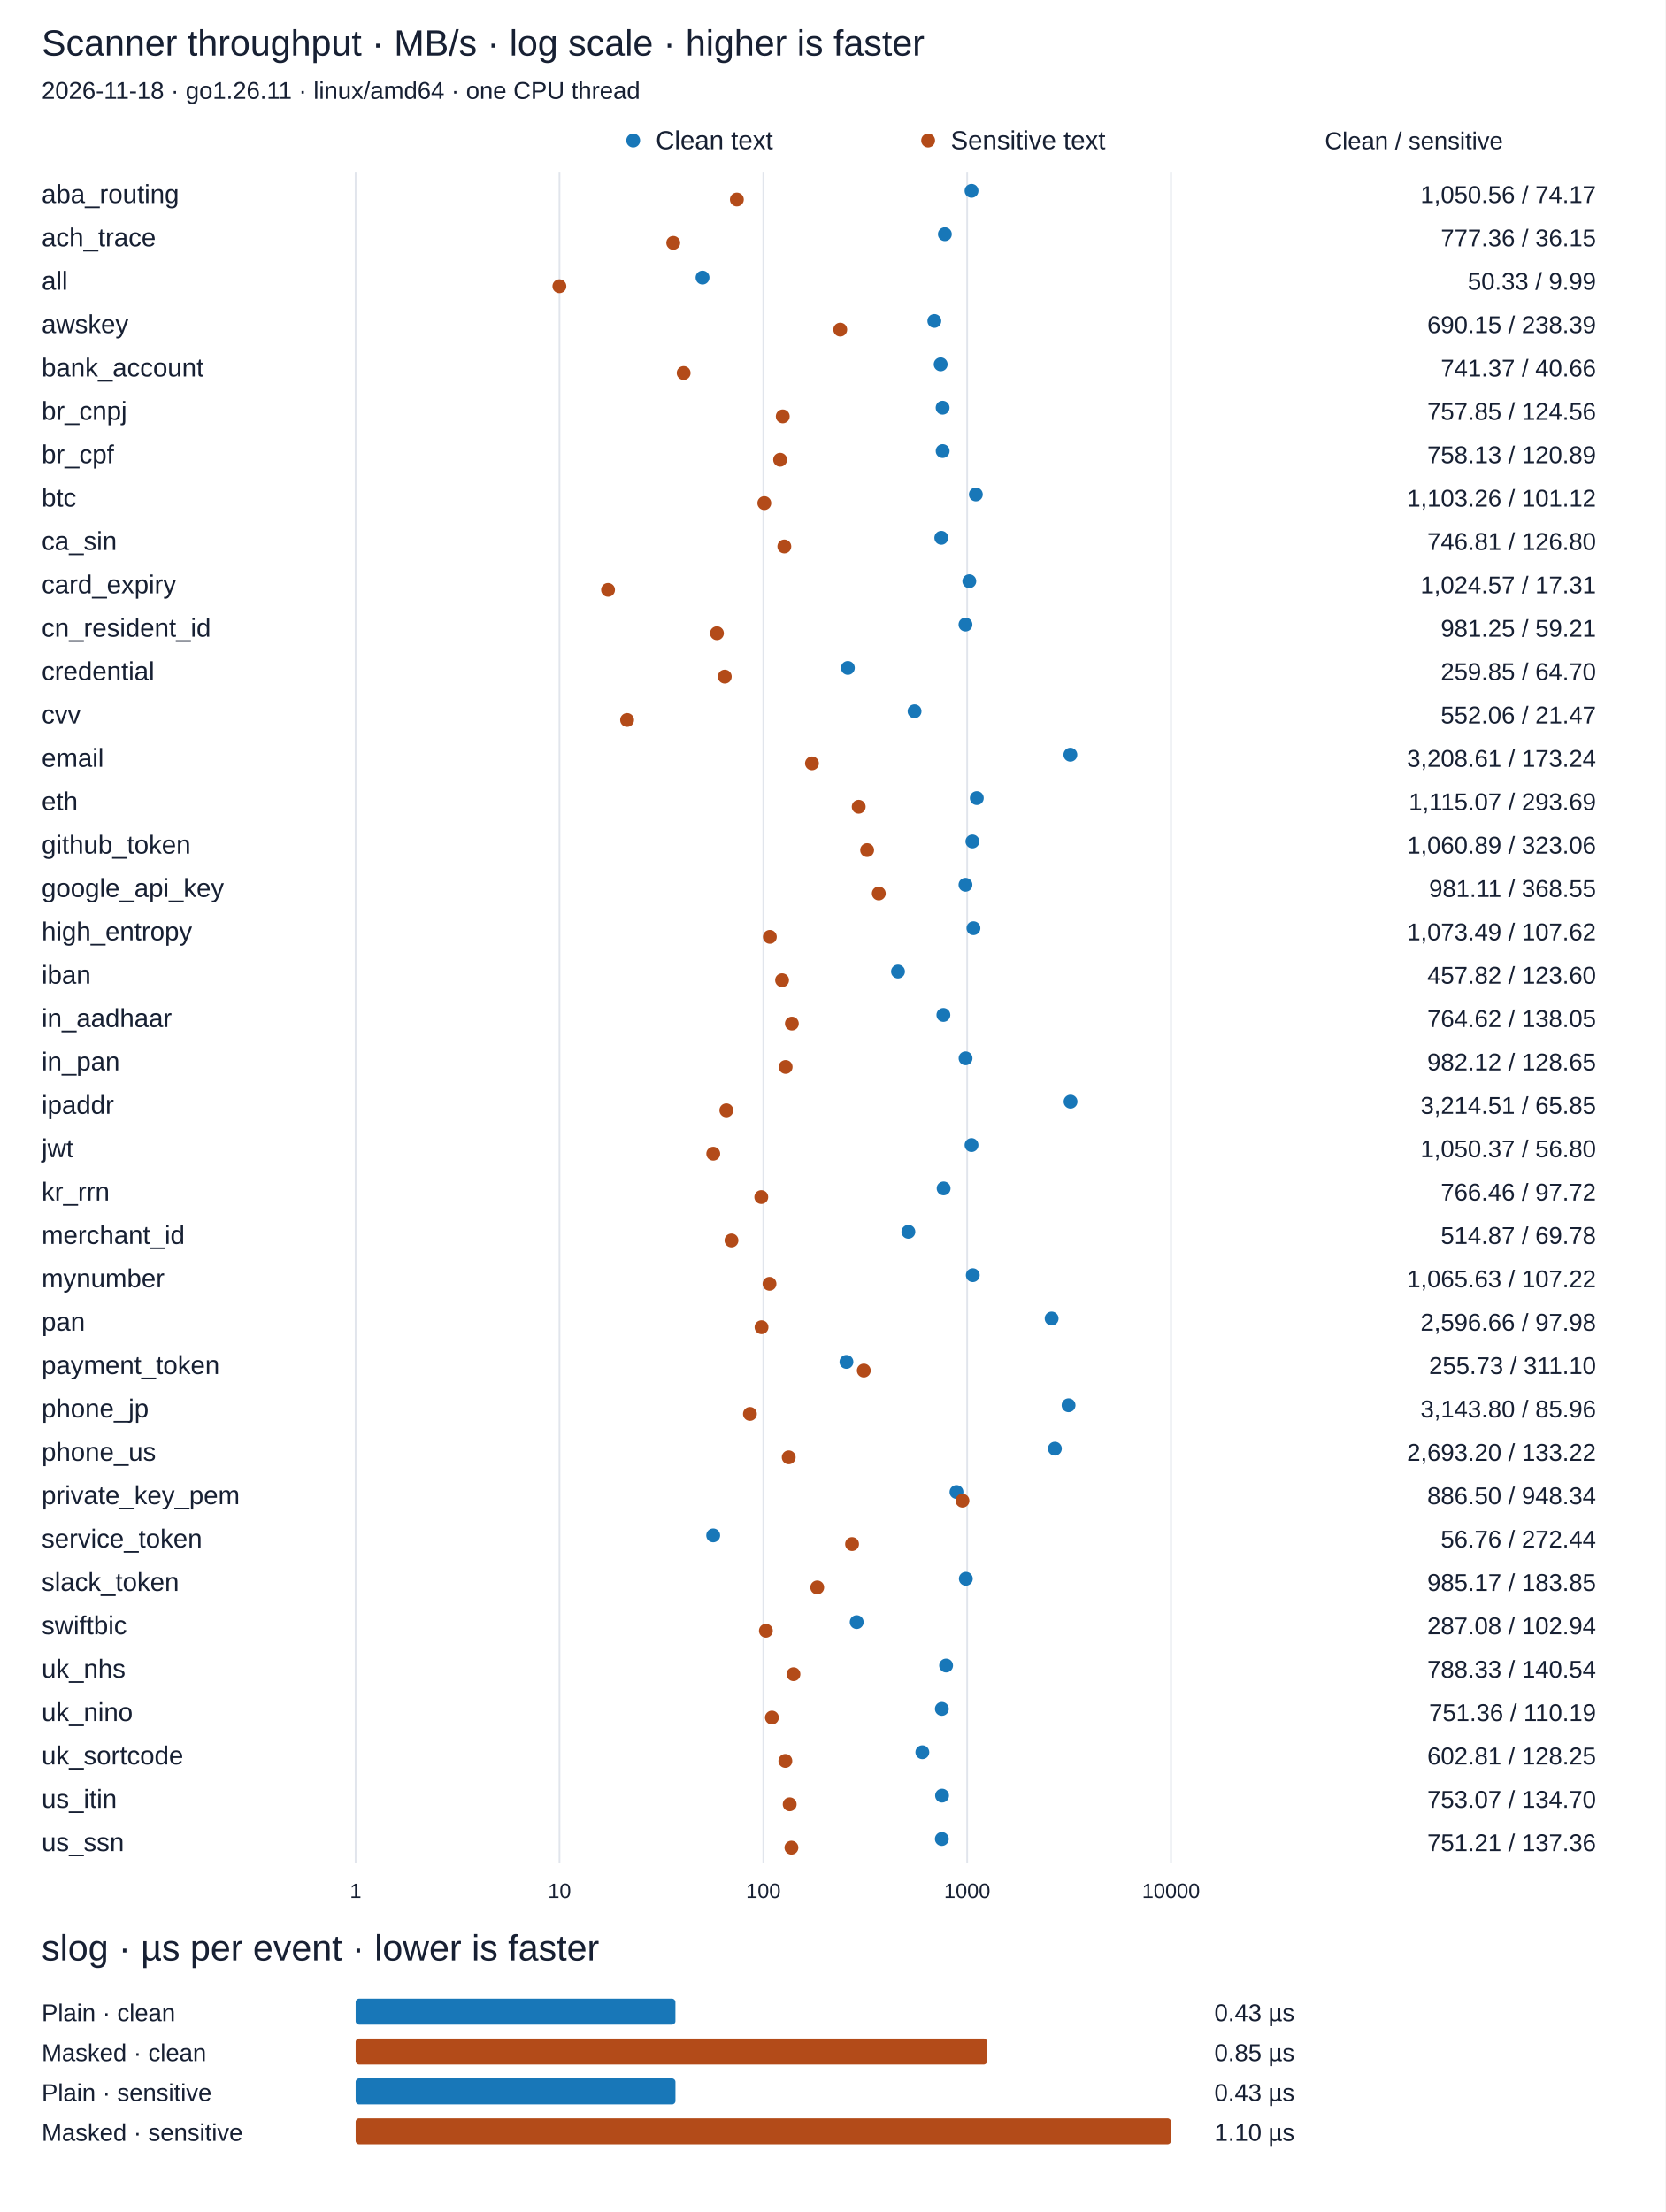
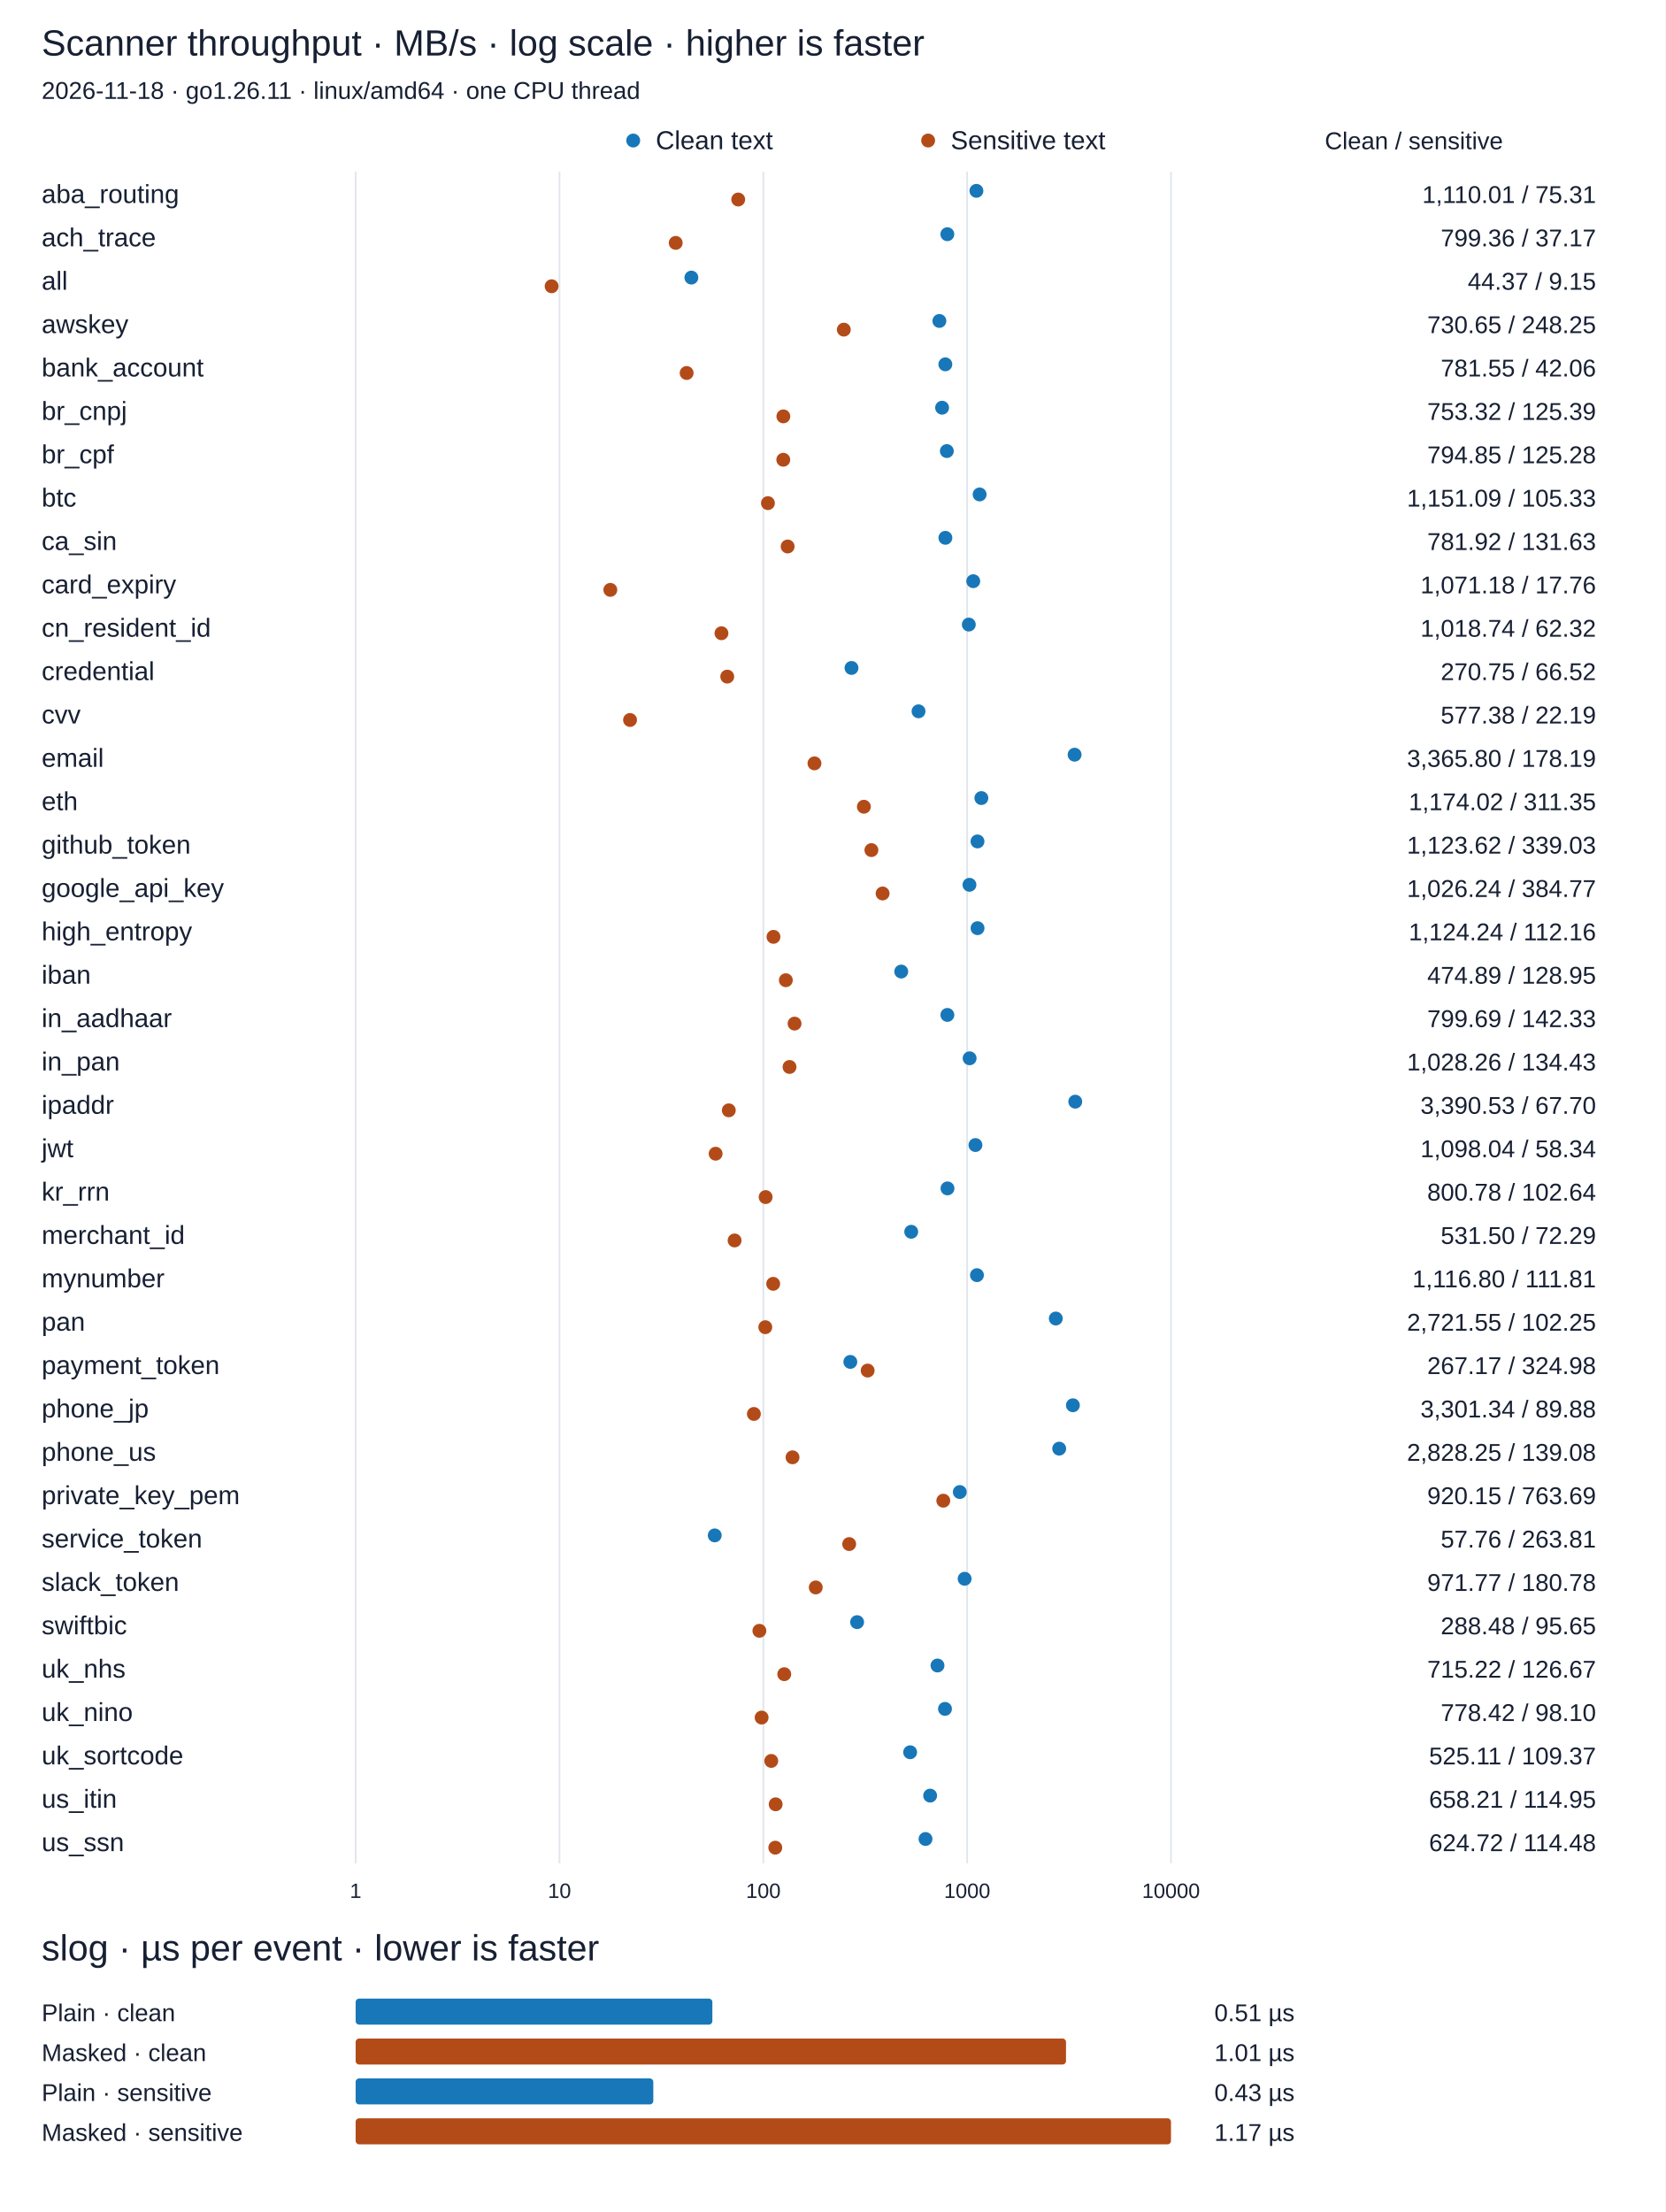
<svg xmlns="http://www.w3.org/2000/svg" width="960" height="1275" viewBox="0 0 960 1275" role="img">
  <rect width="100%" height="100%" fill="white" />
  <g font-family="Arial, sans-serif" font-size="15" fill="#172033">
    <text x="24" y="32" font-size="21" fill="#172033" text-anchor="start">Scanner throughput · MB/s · log scale · higher is faster</text>
    <text x="24" y="57" font-size="14" fill="#172033" text-anchor="start">2026-11-18 · go1.26.11 · linux/amd64 · one CPU thread</text>
    <circle cx="365.00" cy="81" r="4" fill="#1877b8" />
    <text x="378" y="86" font-size="15" fill="#172033" text-anchor="start">Clean text</text>
    <circle cx="535.00" cy="81" r="4" fill="#b34b19" />
    <text x="548" y="86" font-size="15" fill="#172033" text-anchor="start">Sensitive text</text>
    <text x="815" y="86" font-size="14" fill="#172033" text-anchor="middle">Clean / sensitive</text>
    <path d="M205.0,99 L205.0,1074" stroke="#e1e5ec" />
    <text x="205.0" y="1094" font-size="12" fill="#172033" text-anchor="middle">1</text>
    <path d="M322.5,99 L322.5,1074" stroke="#e1e5ec" />
    <text x="322.5" y="1094" font-size="12" fill="#172033" text-anchor="middle">10</text>
    <path d="M440.0,99 L440.0,1074" stroke="#e1e5ec" />
    <text x="440.0" y="1094" font-size="12" fill="#172033" text-anchor="middle">100</text>
    <path d="M557.5,99 L557.5,1074" stroke="#e1e5ec" />
    <text x="557.5" y="1094" font-size="12" fill="#172033" text-anchor="middle">1000</text>
    <path d="M675.0,99 L675.0,1074" stroke="#e1e5ec" />
    <text x="675.0" y="1094" font-size="12" fill="#172033" text-anchor="middle">10000</text>
    <text x="24" y="117" font-size="15" fill="#172033" text-anchor="start">aba_routing</text>
-     <circle cx="560.02" cy="110" r="4" fill="#1877b8" />
-     <circle cx="424.75" cy="115" r="4" fill="#b34b19" />
-     <text x="920" y="117" font-size="14" fill="#172033" text-anchor="end">1,050.56 / 74.17</text>
+     <circle cx="562.83" cy="110" r="4" fill="#1877b8" />
+     <circle cx="425.53" cy="115" r="4" fill="#b34b19" />
+     <text x="920" y="117" font-size="14" fill="#172033" text-anchor="end">1,110.01 / 75.31</text>
    <text x="24" y="142" font-size="15" fill="#172033" text-anchor="start">ach_trace</text>
-     <circle cx="544.65" cy="135" r="4" fill="#1877b8" />
-     <circle cx="388.08" cy="140" r="4" fill="#b34b19" />
-     <text x="920" y="142" font-size="14" fill="#172033" text-anchor="end">777.36 / 36.15</text>
+     <circle cx="546.07" cy="135" r="4" fill="#1877b8" />
+     <circle cx="389.50" cy="140" r="4" fill="#b34b19" />
+     <text x="920" y="142" font-size="14" fill="#172033" text-anchor="end">799.36 / 37.17</text>
    <text x="24" y="167" font-size="15" fill="#172033" text-anchor="start">all</text>
-     <circle cx="404.96" cy="160" r="4" fill="#1877b8" />
-     <circle cx="322.45" cy="165" r="4" fill="#b34b19" />
-     <text x="920" y="167" font-size="14" fill="#172033" text-anchor="end">50.33 / 9.99</text>
+     <circle cx="398.53" cy="160" r="4" fill="#1877b8" />
+     <circle cx="317.97" cy="165" r="4" fill="#b34b19" />
+     <text x="920" y="167" font-size="14" fill="#172033" text-anchor="end">44.37 / 9.15</text>
    <text x="24" y="192" font-size="15" fill="#172033" text-anchor="start">awskey</text>
-     <circle cx="538.58" cy="185" r="4" fill="#1877b8" />
-     <circle cx="484.33" cy="190" r="4" fill="#b34b19" />
-     <text x="920" y="192" font-size="14" fill="#172033" text-anchor="end">690.15 / 238.39</text>
+     <circle cx="541.49" cy="185" r="4" fill="#1877b8" />
+     <circle cx="486.40" cy="190" r="4" fill="#b34b19" />
+     <text x="920" y="192" font-size="14" fill="#172033" text-anchor="end">730.65 / 248.25</text>
    <text x="24" y="217" font-size="15" fill="#172033" text-anchor="start">bank_account</text>
-     <circle cx="542.23" cy="210" r="4" fill="#1877b8" />
-     <circle cx="394.08" cy="215" r="4" fill="#b34b19" />
-     <text x="920" y="217" font-size="14" fill="#172033" text-anchor="end">741.37 / 40.66</text>
+     <circle cx="544.92" cy="210" r="4" fill="#1877b8" />
+     <circle cx="395.80" cy="215" r="4" fill="#b34b19" />
+     <text x="920" y="217" font-size="14" fill="#172033" text-anchor="end">781.55 / 42.06</text>
    <text x="24" y="242" font-size="15" fill="#172033" text-anchor="start">br_cnpj</text>
-     <circle cx="543.35" cy="235" r="4" fill="#1877b8" />
-     <circle cx="451.20" cy="240" r="4" fill="#b34b19" />
-     <text x="920" y="242" font-size="14" fill="#172033" text-anchor="end">757.85 / 124.56</text>
+     <circle cx="543.05" cy="235" r="4" fill="#1877b8" />
+     <circle cx="451.55" cy="240" r="4" fill="#b34b19" />
+     <text x="920" y="242" font-size="14" fill="#172033" text-anchor="end">753.32 / 125.39</text>
    <text x="24" y="267" font-size="15" fill="#172033" text-anchor="start">br_cpf</text>
-     <circle cx="543.37" cy="260" r="4" fill="#1877b8" />
-     <circle cx="449.68" cy="265" r="4" fill="#b34b19" />
-     <text x="920" y="267" font-size="14" fill="#172033" text-anchor="end">758.13 / 120.89</text>
+     <circle cx="545.78" cy="260" r="4" fill="#1877b8" />
+     <circle cx="451.50" cy="265" r="4" fill="#b34b19" />
+     <text x="920" y="267" font-size="14" fill="#172033" text-anchor="end">794.85 / 125.28</text>
    <text x="24" y="292" font-size="15" fill="#172033" text-anchor="start">btc</text>
-     <circle cx="562.51" cy="285" r="4" fill="#1877b8" />
-     <circle cx="440.57" cy="290" r="4" fill="#b34b19" />
-     <text x="920" y="292" font-size="14" fill="#172033" text-anchor="end">1,103.26 / 101.12</text>
+     <circle cx="564.68" cy="285" r="4" fill="#1877b8" />
+     <circle cx="442.65" cy="290" r="4" fill="#b34b19" />
+     <text x="920" y="292" font-size="14" fill="#172033" text-anchor="end">1,151.09 / 105.33</text>
    <text x="24" y="317" font-size="15" fill="#172033" text-anchor="start">ca_sin</text>
-     <circle cx="542.60" cy="310" r="4" fill="#1877b8" />
-     <circle cx="452.11" cy="315" r="4" fill="#b34b19" />
-     <text x="920" y="317" font-size="14" fill="#172033" text-anchor="end">746.81 / 126.80</text>
+     <circle cx="544.95" cy="310" r="4" fill="#1877b8" />
+     <circle cx="454.02" cy="315" r="4" fill="#b34b19" />
+     <text x="920" y="317" font-size="14" fill="#172033" text-anchor="end">781.92 / 131.63</text>
    <text x="24" y="342" font-size="15" fill="#172033" text-anchor="start">card_expiry</text>
-     <circle cx="558.74" cy="335" r="4" fill="#1877b8" />
-     <circle cx="350.50" cy="340" r="4" fill="#b34b19" />
-     <text x="920" y="342" font-size="14" fill="#172033" text-anchor="end">1,024.57 / 17.31</text>
+     <circle cx="561.01" cy="335" r="4" fill="#1877b8" />
+     <circle cx="351.81" cy="340" r="4" fill="#b34b19" />
+     <text x="920" y="342" font-size="14" fill="#172033" text-anchor="end">1,071.18 / 17.76</text>
    <text x="24" y="367" font-size="15" fill="#172033" text-anchor="start">cn_resident_id</text>
-     <circle cx="556.53" cy="360" r="4" fill="#1877b8" />
-     <circle cx="413.26" cy="365" r="4" fill="#b34b19" />
-     <text x="920" y="367" font-size="14" fill="#172033" text-anchor="end">981.25 / 59.21</text>
+     <circle cx="558.45" cy="360" r="4" fill="#1877b8" />
+     <circle cx="415.87" cy="365" r="4" fill="#b34b19" />
+     <text x="920" y="367" font-size="14" fill="#172033" text-anchor="end">1,018.74 / 62.32</text>
    <text x="24" y="392" font-size="15" fill="#172033" text-anchor="start">credential</text>
-     <circle cx="488.73" cy="385" r="4" fill="#1877b8" />
-     <circle cx="417.78" cy="390" r="4" fill="#b34b19" />
-     <text x="920" y="392" font-size="14" fill="#172033" text-anchor="end">259.85 / 64.70</text>
+     <circle cx="490.83" cy="385" r="4" fill="#1877b8" />
+     <circle cx="419.20" cy="390" r="4" fill="#b34b19" />
+     <text x="920" y="392" font-size="14" fill="#172033" text-anchor="end">270.75 / 66.52</text>
    <text x="24" y="417" font-size="15" fill="#172033" text-anchor="start">cvv</text>
-     <circle cx="527.18" cy="410" r="4" fill="#1877b8" />
-     <circle cx="361.48" cy="415" r="4" fill="#b34b19" />
-     <text x="920" y="417" font-size="14" fill="#172033" text-anchor="end">552.06 / 21.47</text>
+     <circle cx="529.47" cy="410" r="4" fill="#1877b8" />
+     <circle cx="363.17" cy="415" r="4" fill="#b34b19" />
+     <text x="920" y="417" font-size="14" fill="#172033" text-anchor="end">577.38 / 22.19</text>
    <text x="24" y="442" font-size="15" fill="#172033" text-anchor="start">email</text>
-     <circle cx="616.99" cy="435" r="4" fill="#1877b8" />
-     <circle cx="468.04" cy="440" r="4" fill="#b34b19" />
-     <text x="920" y="442" font-size="14" fill="#172033" text-anchor="end">3,208.61 / 173.24</text>
+     <circle cx="619.43" cy="435" r="4" fill="#1877b8" />
+     <circle cx="469.48" cy="440" r="4" fill="#b34b19" />
+     <text x="920" y="442" font-size="14" fill="#172033" text-anchor="end">3,365.80 / 178.19</text>
    <text x="24" y="467" font-size="15" fill="#172033" text-anchor="start">eth</text>
-     <circle cx="563.06" cy="460" r="4" fill="#1877b8" />
-     <circle cx="494.98" cy="465" r="4" fill="#b34b19" />
-     <text x="920" y="467" font-size="14" fill="#172033" text-anchor="end">1,115.07 / 293.69</text>
+     <circle cx="565.69" cy="460" r="4" fill="#1877b8" />
+     <circle cx="497.96" cy="465" r="4" fill="#b34b19" />
+     <text x="920" y="467" font-size="14" fill="#172033" text-anchor="end">1,174.02 / 311.35</text>
    <text x="24" y="492" font-size="15" fill="#172033" text-anchor="start">github_token</text>
-     <circle cx="560.52" cy="485" r="4" fill="#1877b8" />
-     <circle cx="499.84" cy="490" r="4" fill="#b34b19" />
-     <text x="920" y="492" font-size="14" fill="#172033" text-anchor="end">1,060.89 / 323.06</text>
+     <circle cx="563.45" cy="485" r="4" fill="#1877b8" />
+     <circle cx="502.30" cy="490" r="4" fill="#b34b19" />
+     <text x="920" y="492" font-size="14" fill="#172033" text-anchor="end">1,123.62 / 339.03</text>
    <text x="24" y="517" font-size="15" fill="#172033" text-anchor="start">google_api_key</text>
-     <circle cx="556.53" cy="510" r="4" fill="#1877b8" />
-     <circle cx="506.56" cy="515" r="4" fill="#b34b19" />
-     <text x="920" y="517" font-size="14" fill="#172033" text-anchor="end">981.11 / 368.55</text>
+     <circle cx="558.82" cy="510" r="4" fill="#1877b8" />
+     <circle cx="508.76" cy="515" r="4" fill="#b34b19" />
+     <text x="920" y="517" font-size="14" fill="#172033" text-anchor="end">1,026.24 / 384.77</text>
    <text x="24" y="542" font-size="15" fill="#172033" text-anchor="start">high_entropy</text>
-     <circle cx="561.12" cy="535" r="4" fill="#1877b8" />
-     <circle cx="443.75" cy="540" r="4" fill="#b34b19" />
-     <text x="920" y="542" font-size="14" fill="#172033" text-anchor="end">1,073.49 / 107.62</text>
+     <circle cx="563.48" cy="535" r="4" fill="#1877b8" />
+     <circle cx="445.85" cy="540" r="4" fill="#b34b19" />
+     <text x="920" y="542" font-size="14" fill="#172033" text-anchor="end">1,124.24 / 112.16</text>
    <text x="24" y="567" font-size="15" fill="#172033" text-anchor="start">iban</text>
-     <circle cx="517.63" cy="560" r="4" fill="#1877b8" />
-     <circle cx="450.81" cy="565" r="4" fill="#b34b19" />
-     <text x="920" y="567" font-size="14" fill="#172033" text-anchor="end">457.82 / 123.60</text>
+     <circle cx="519.50" cy="560" r="4" fill="#1877b8" />
+     <circle cx="452.98" cy="565" r="4" fill="#b34b19" />
+     <text x="920" y="567" font-size="14" fill="#172033" text-anchor="end">474.89 / 128.95</text>
    <text x="24" y="592" font-size="15" fill="#172033" text-anchor="start">in_aadhaar</text>
-     <circle cx="543.80" cy="585" r="4" fill="#1877b8" />
-     <circle cx="456.45" cy="590" r="4" fill="#b34b19" />
-     <text x="920" y="592" font-size="14" fill="#172033" text-anchor="end">764.62 / 138.05</text>
+     <circle cx="546.09" cy="585" r="4" fill="#1877b8" />
+     <circle cx="458.01" cy="590" r="4" fill="#b34b19" />
+     <text x="920" y="592" font-size="14" fill="#172033" text-anchor="end">799.69 / 142.33</text>
    <text x="24" y="617" font-size="15" fill="#172033" text-anchor="start">in_pan</text>
-     <circle cx="556.58" cy="610" r="4" fill="#1877b8" />
-     <circle cx="452.86" cy="615" r="4" fill="#b34b19" />
-     <text x="920" y="617" font-size="14" fill="#172033" text-anchor="end">982.12 / 128.65</text>
+     <circle cx="558.92" cy="610" r="4" fill="#1877b8" />
+     <circle cx="455.10" cy="615" r="4" fill="#b34b19" />
+     <text x="920" y="617" font-size="14" fill="#172033" text-anchor="end">1,028.26 / 134.43</text>
    <text x="24" y="642" font-size="15" fill="#172033" text-anchor="start">ipaddr</text>
-     <circle cx="617.09" cy="635" r="4" fill="#1877b8" />
-     <circle cx="418.68" cy="640" r="4" fill="#b34b19" />
-     <text x="920" y="642" font-size="14" fill="#172033" text-anchor="end">3,214.51 / 65.85</text>
+     <circle cx="619.81" cy="635" r="4" fill="#1877b8" />
+     <circle cx="420.10" cy="640" r="4" fill="#b34b19" />
+     <text x="920" y="642" font-size="14" fill="#172033" text-anchor="end">3,390.53 / 67.70</text>
    <text x="24" y="667" font-size="15" fill="#172033" text-anchor="start">jwt</text>
-     <circle cx="560.01" cy="660" r="4" fill="#1877b8" />
-     <circle cx="411.14" cy="665" r="4" fill="#b34b19" />
-     <text x="920" y="667" font-size="14" fill="#172033" text-anchor="end">1,050.37 / 56.80</text>
+     <circle cx="562.27" cy="660" r="4" fill="#1877b8" />
+     <circle cx="412.51" cy="665" r="4" fill="#b34b19" />
+     <text x="920" y="667" font-size="14" fill="#172033" text-anchor="end">1,098.04 / 58.34</text>
    <text x="24" y="692" font-size="15" fill="#172033" text-anchor="start">kr_rrn</text>
-     <circle cx="543.93" cy="685" r="4" fill="#1877b8" />
-     <circle cx="438.82" cy="690" r="4" fill="#b34b19" />
-     <text x="920" y="692" font-size="14" fill="#172033" text-anchor="end">766.46 / 97.72</text>
+     <circle cx="546.16" cy="685" r="4" fill="#1877b8" />
+     <circle cx="441.33" cy="690" r="4" fill="#b34b19" />
+     <text x="920" y="692" font-size="14" fill="#172033" text-anchor="end">800.78 / 102.64</text>
    <text x="24" y="717" font-size="15" fill="#172033" text-anchor="start">merchant_id</text>
-     <circle cx="523.62" cy="710" r="4" fill="#1877b8" />
-     <circle cx="421.64" cy="715" r="4" fill="#b34b19" />
-     <text x="920" y="717" font-size="14" fill="#172033" text-anchor="end">514.87 / 69.78</text>
+     <circle cx="525.25" cy="710" r="4" fill="#1877b8" />
+     <circle cx="423.44" cy="715" r="4" fill="#b34b19" />
+     <text x="920" y="717" font-size="14" fill="#172033" text-anchor="end">531.50 / 72.29</text>
    <text x="24" y="742" font-size="15" fill="#172033" text-anchor="start">mynumber</text>
-     <circle cx="560.74" cy="735" r="4" fill="#1877b8" />
-     <circle cx="443.56" cy="740" r="4" fill="#b34b19" />
-     <text x="920" y="742" font-size="14" fill="#172033" text-anchor="end">1,065.63 / 107.22</text>
+     <circle cx="563.14" cy="735" r="4" fill="#1877b8" />
+     <circle cx="445.69" cy="740" r="4" fill="#b34b19" />
+     <text x="920" y="742" font-size="14" fill="#172033" text-anchor="end">1,116.80 / 111.81</text>
    <text x="24" y="767" font-size="15" fill="#172033" text-anchor="start">pan</text>
-     <circle cx="606.19" cy="760" r="4" fill="#1877b8" />
-     <circle cx="438.96" cy="765" r="4" fill="#b34b19" />
-     <text x="920" y="767" font-size="14" fill="#172033" text-anchor="end">2,596.66 / 97.98</text>
+     <circle cx="608.59" cy="760" r="4" fill="#1877b8" />
+     <circle cx="441.14" cy="765" r="4" fill="#b34b19" />
+     <text x="920" y="767" font-size="14" fill="#172033" text-anchor="end">2,721.55 / 102.25</text>
    <text x="24" y="792" font-size="15" fill="#172033" text-anchor="start">payment_token</text>
-     <circle cx="487.91" cy="785" r="4" fill="#1877b8" />
-     <circle cx="497.92" cy="790" r="4" fill="#b34b19" />
-     <text x="920" y="792" font-size="14" fill="#172033" text-anchor="end">255.73 / 311.10</text>
+     <circle cx="490.15" cy="785" r="4" fill="#1877b8" />
+     <circle cx="500.14" cy="790" r="4" fill="#b34b19" />
+     <text x="920" y="792" font-size="14" fill="#172033" text-anchor="end">267.17 / 324.98</text>
    <text x="24" y="817" font-size="15" fill="#172033" text-anchor="start">phone_jp</text>
-     <circle cx="615.95" cy="810" r="4" fill="#1877b8" />
-     <circle cx="432.28" cy="815" r="4" fill="#b34b19" />
-     <text x="920" y="817" font-size="14" fill="#172033" text-anchor="end">3,143.80 / 85.96</text>
+     <circle cx="618.45" cy="810" r="4" fill="#1877b8" />
+     <circle cx="434.56" cy="815" r="4" fill="#b34b19" />
+     <text x="920" y="817" font-size="14" fill="#172033" text-anchor="end">3,301.34 / 89.88</text>
    <text x="24" y="842" font-size="15" fill="#172033" text-anchor="start">phone_us</text>
-     <circle cx="608.06" cy="835" r="4" fill="#1877b8" />
-     <circle cx="454.64" cy="840" r="4" fill="#b34b19" />
-     <text x="920" y="842" font-size="14" fill="#172033" text-anchor="end">2,693.20 / 133.22</text>
+     <circle cx="610.55" cy="835" r="4" fill="#1877b8" />
+     <circle cx="456.83" cy="840" r="4" fill="#b34b19" />
+     <text x="920" y="842" font-size="14" fill="#172033" text-anchor="end">2,828.25 / 139.08</text>
    <text x="24" y="867" font-size="15" fill="#172033" text-anchor="start">private_key_pem</text>
-     <circle cx="551.35" cy="860" r="4" fill="#1877b8" />
-     <circle cx="554.79" cy="865" r="4" fill="#b34b19" />
-     <text x="920" y="867" font-size="14" fill="#172033" text-anchor="end">886.50 / 948.34</text>
+     <circle cx="553.25" cy="860" r="4" fill="#1877b8" />
+     <circle cx="543.74" cy="865" r="4" fill="#b34b19" />
+     <text x="920" y="867" font-size="14" fill="#172033" text-anchor="end">920.15 / 763.69</text>
    <text x="24" y="892" font-size="15" fill="#172033" text-anchor="start">service_token</text>
-     <circle cx="411.10" cy="885" r="4" fill="#1877b8" />
-     <circle cx="491.15" cy="890" r="4" fill="#b34b19" />
-     <text x="920" y="892" font-size="14" fill="#172033" text-anchor="end">56.76 / 272.44</text>
+     <circle cx="411.99" cy="885" r="4" fill="#1877b8" />
+     <circle cx="489.50" cy="890" r="4" fill="#b34b19" />
+     <text x="920" y="892" font-size="14" fill="#172033" text-anchor="end">57.76 / 263.81</text>
    <text x="24" y="917" font-size="15" fill="#172033" text-anchor="start">slack_token</text>
-     <circle cx="556.74" cy="910" r="4" fill="#1877b8" />
-     <circle cx="471.07" cy="915" r="4" fill="#b34b19" />
-     <text x="920" y="917" font-size="14" fill="#172033" text-anchor="end">985.17 / 183.85</text>
+     <circle cx="556.04" cy="910" r="4" fill="#1877b8" />
+     <circle cx="470.22" cy="915" r="4" fill="#b34b19" />
+     <text x="920" y="917" font-size="14" fill="#172033" text-anchor="end">971.77 / 180.78</text>
    <text x="24" y="942" font-size="15" fill="#172033" text-anchor="start">swiftbic</text>
-     <circle cx="493.82" cy="935" r="4" fill="#1877b8" />
-     <circle cx="441.48" cy="940" r="4" fill="#b34b19" />
-     <text x="920" y="942" font-size="14" fill="#172033" text-anchor="end">287.08 / 102.94</text>
+     <circle cx="494.06" cy="935" r="4" fill="#1877b8" />
+     <circle cx="437.73" cy="940" r="4" fill="#b34b19" />
+     <text x="920" y="942" font-size="14" fill="#172033" text-anchor="end">288.48 / 95.65</text>
    <text x="24" y="967" font-size="15" fill="#172033" text-anchor="start">uk_nhs</text>
-     <circle cx="545.36" cy="960" r="4" fill="#1877b8" />
-     <circle cx="457.37" cy="965" r="4" fill="#b34b19" />
-     <text x="920" y="967" font-size="14" fill="#172033" text-anchor="end">788.33 / 140.54</text>
+     <circle cx="540.40" cy="960" r="4" fill="#1877b8" />
+     <circle cx="452.06" cy="965" r="4" fill="#b34b19" />
+     <text x="920" y="967" font-size="14" fill="#172033" text-anchor="end">715.22 / 126.67</text>
    <text x="24" y="992" font-size="15" fill="#172033" text-anchor="start">uk_nino</text>
-     <circle cx="542.91" cy="985" r="4" fill="#1877b8" />
-     <circle cx="444.95" cy="990" r="4" fill="#b34b19" />
-     <text x="920" y="992" font-size="14" fill="#172033" text-anchor="end">751.36 / 110.19</text>
+     <circle cx="544.72" cy="985" r="4" fill="#1877b8" />
+     <circle cx="439.02" cy="990" r="4" fill="#b34b19" />
+     <text x="920" y="992" font-size="14" fill="#172033" text-anchor="end">778.42 / 98.10</text>
    <text x="24" y="1017" font-size="15" fill="#172033" text-anchor="start">uk_sortcode</text>
-     <circle cx="531.67" cy="1010" r="4" fill="#1877b8" />
-     <circle cx="452.70" cy="1015" r="4" fill="#b34b19" />
-     <text x="920" y="1017" font-size="14" fill="#172033" text-anchor="end">602.81 / 128.25</text>
+     <circle cx="524.63" cy="1010" r="4" fill="#1877b8" />
+     <circle cx="444.57" cy="1015" r="4" fill="#b34b19" />
+     <text x="920" y="1017" font-size="14" fill="#172033" text-anchor="end">525.11 / 109.37</text>
    <text x="24" y="1042" font-size="15" fill="#172033" text-anchor="start">us_itin</text>
-     <circle cx="543.03" cy="1035" r="4" fill="#1877b8" />
-     <circle cx="455.20" cy="1040" r="4" fill="#b34b19" />
-     <text x="920" y="1042" font-size="14" fill="#172033" text-anchor="end">753.07 / 134.70</text>
+     <circle cx="536.16" cy="1035" r="4" fill="#1877b8" />
+     <circle cx="447.11" cy="1040" r="4" fill="#b34b19" />
+     <text x="920" y="1042" font-size="14" fill="#172033" text-anchor="end">658.21 / 114.95</text>
    <text x="24" y="1067" font-size="15" fill="#172033" text-anchor="start">us_ssn</text>
-     <circle cx="542.90" cy="1060" r="4" fill="#1877b8" />
-     <circle cx="456.20" cy="1065" r="4" fill="#b34b19" />
-     <text x="920" y="1067" font-size="14" fill="#172033" text-anchor="end">751.21 / 137.36</text>
+     <circle cx="533.49" cy="1060" r="4" fill="#1877b8" />
+     <circle cx="446.90" cy="1065" r="4" fill="#b34b19" />
+     <text x="920" y="1067" font-size="14" fill="#172033" text-anchor="end">624.72 / 114.48</text>
    <text x="24" y="1130" font-size="21" fill="#172033" text-anchor="start">slog · µs per event · lower is faster</text>
    <text x="24" y="1165" font-size="14" fill="#172033" text-anchor="start">Plain · clean</text>
-     <rect x="205" y="1152" width="184.33" height="15" rx="2" fill="#1877b8" />
-     <text x="700" y="1165" font-size="14" fill="#172033" text-anchor="start">0.43 µs</text>
+     <rect x="205" y="1152" width="205.63" height="15" rx="2" fill="#1877b8" />
+     <text x="700" y="1165" font-size="14" fill="#172033" text-anchor="start">0.51 µs</text>
    <text x="24" y="1188" font-size="14" fill="#172033" text-anchor="start">Masked · clean</text>
-     <rect x="205" y="1175" width="364.03" height="15" rx="2" fill="#b34b19" />
-     <text x="700" y="1188" font-size="14" fill="#172033" text-anchor="start">0.85 µs</text>
+     <rect x="205" y="1175" width="409.48" height="15" rx="2" fill="#b34b19" />
+     <text x="700" y="1188" font-size="14" fill="#172033" text-anchor="start">1.01 µs</text>
    <text x="24" y="1211" font-size="14" fill="#172033" text-anchor="start">Plain · sensitive</text>
-     <rect x="205" y="1198" width="184.35" height="15" rx="2" fill="#1877b8" />
+     <rect x="205" y="1198" width="171.58" height="15" rx="2" fill="#1877b8" />
    <text x="700" y="1211" font-size="14" fill="#172033" text-anchor="start">0.43 µs</text>
    <text x="24" y="1234" font-size="14" fill="#172033" text-anchor="start">Masked · sensitive</text>
    <rect x="205" y="1221" width="470.00" height="15" rx="2" fill="#b34b19" />
-     <text x="700" y="1234" font-size="14" fill="#172033" text-anchor="start">1.10 µs</text>
+     <text x="700" y="1234" font-size="14" fill="#172033" text-anchor="start">1.17 µs</text>
  </g>
</svg>
